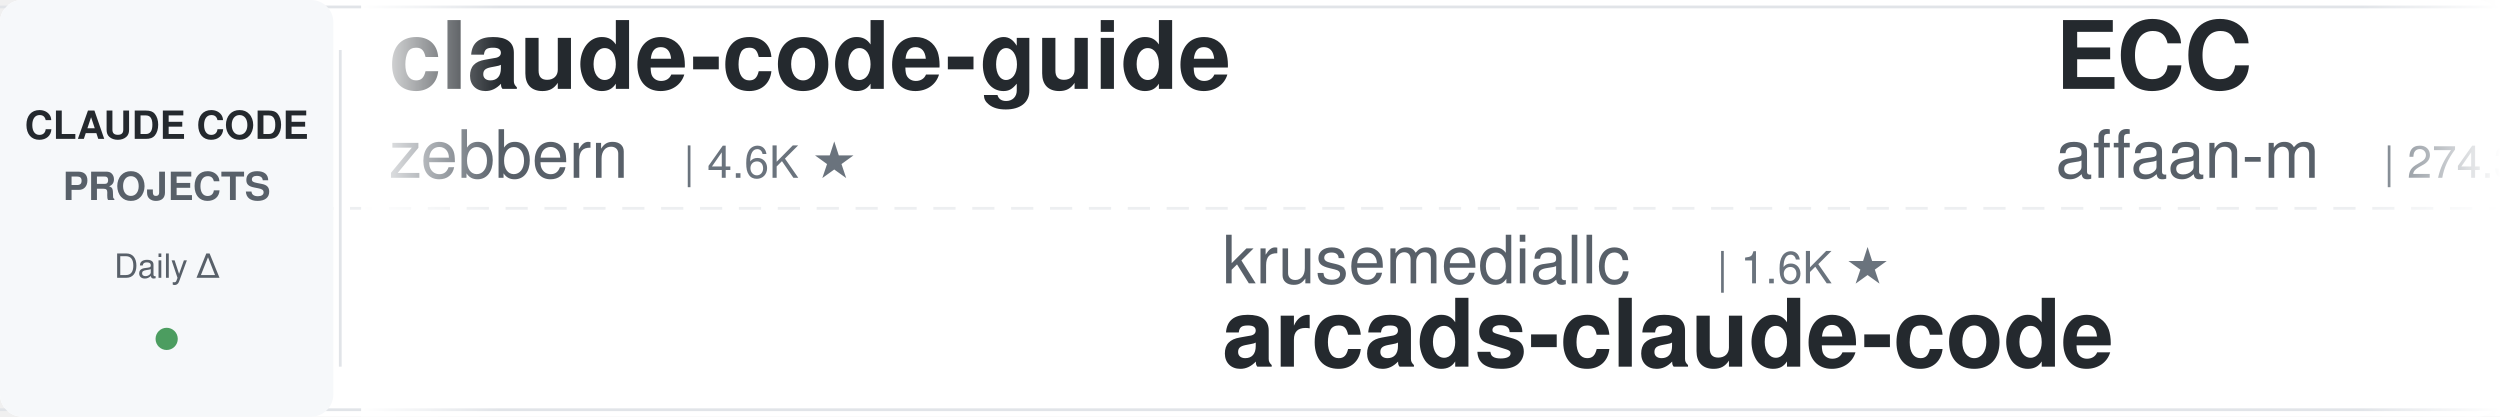
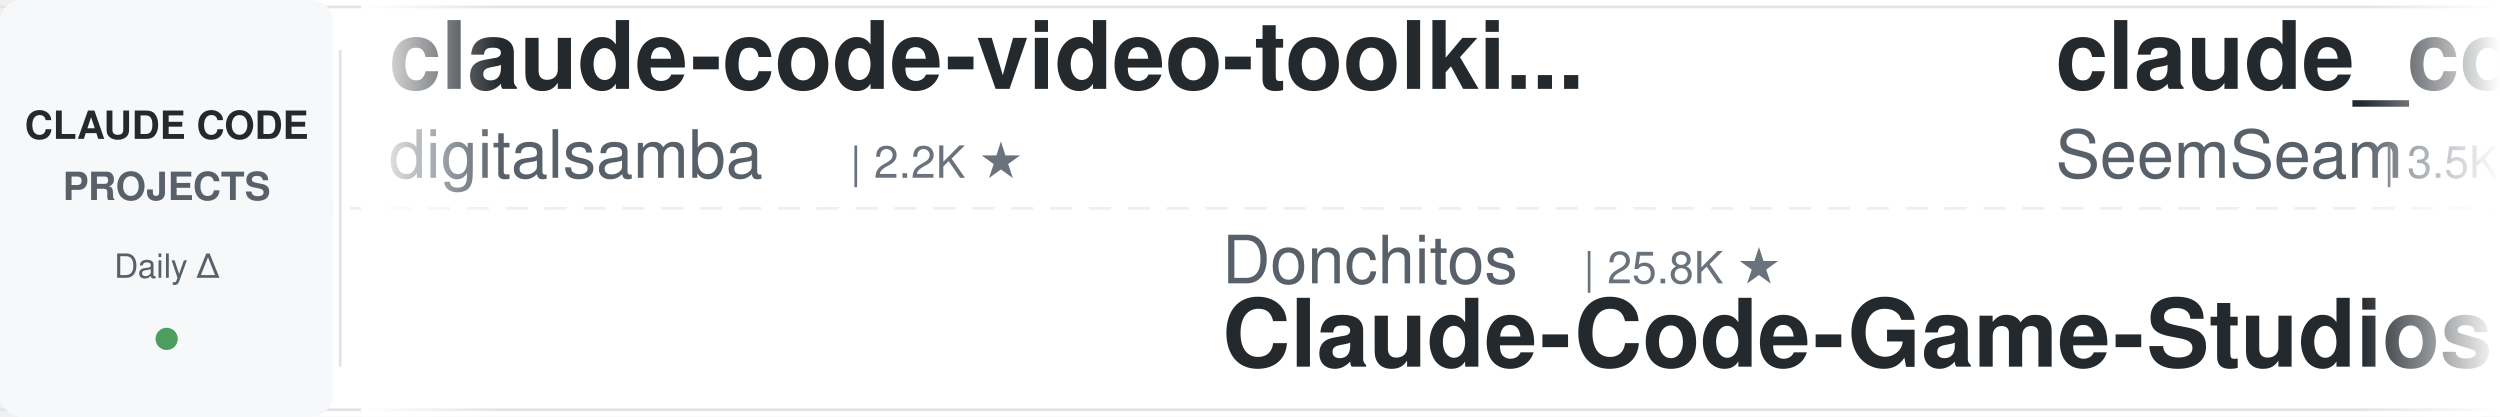
<svg xmlns="http://www.w3.org/2000/svg" width="900" height="150">
  <defs>
    <linearGradient id="leftFade" x1="0%" y1="0%" x2="100%" y2="0%">
      <stop offset="0%" style="stop-color:#ffffff;stop-opacity:1" />
      <stop offset="100%" style="stop-color:#ffffff;stop-opacity:0" />
    </linearGradient>
    <linearGradient id="rightFade" x1="0%" y1="0%" x2="100%" y2="0%">
      <stop offset="0%" style="stop-color:#ffffff;stop-opacity:0" />
      <stop offset="100%" style="stop-color:#ffffff;stop-opacity:1" />
    </linearGradient>
  </defs>
  <rect width="900" height="150" fill="#ffffff" rx="8" />
  <rect x="0" y="2" width="900" height="1" fill="#e1e4e8" />
  <rect x="0" y="147" width="900" height="1" fill="#e1e4e8" />
  <line x1="0" y1="75" x2="900" y2="75" stroke="#e1e4e8" stroke-width="1" stroke-dasharray="8 6" opacity="0.6" />
  <rect x="0" y="0" width="120" height="150" fill="#f6f8fa" rx="8" />
  <text x="60" y="50" font-family="-apple-system, BlinkMacSystemFont, 'Segoe UI', Helvetica, Arial, sans-serif" font-size="14" font-weight="600" fill="#24292e" text-anchor="middle">CLAUDE CODE</text>
  <text x="60" y="72" font-family="-apple-system, BlinkMacSystemFont, 'Segoe UI', Helvetica, Arial, sans-serif" font-size="14" font-weight="600" fill="#586069" text-anchor="middle">PROJECTS</text>
  <text x="60" y="100" font-family="-apple-system, BlinkMacSystemFont, 'Segoe UI', Helvetica, Arial, sans-serif" font-size="12" font-weight="500" fill="#586069" text-anchor="middle">Daily Δ</text>
  <circle cx="60" cy="122" r="4" fill="#22863a" opacity="0.8" />
  <rect x="122" y="18" width="1" height="114" fill="#e1e4e8" />
  <clipPath id="tickerClip">
    <rect x="130" y="0" width="770" height="150" />
  </clipPath>
  <g clip-path="url(#tickerClip)">
    <g id="tickerItems">
      <animateTransform attributeName="transform" attributeType="XML" type="translate" from="0 0" to="-3000 0" dur="54s" repeatCount="indefinite" />
      <g transform="translate(0, 0)">
-         <text x="140" y="32" font-family="-apple-system, BlinkMacSystemFont, 'Segoe UI', Helvetica, Arial, sans-serif" font-size="34" font-weight="600" fill="#24292e">claude-code-guide</text>
-         <text x="140" y="64" font-family="-apple-system, BlinkMacSystemFont, 'Segoe UI', Helvetica, Arial, sans-serif" font-size="24" font-weight="400" fill="#586069">zebbern</text>
-         <text x="246" y="64" font-family="-apple-system, BlinkMacSystemFont, 'Segoe UI', Helvetica, Arial, sans-serif" font-size="16" font-weight="500" fill="#6a737d">| 4.6K ★</text>
-       </g>
-       <g transform="translate(300, 0)">
-         <text x="140" y="102" font-family="-apple-system, BlinkMacSystemFont, 'Segoe UI', Helvetica, Arial, sans-serif" font-size="24" font-weight="400" fill="#586069">krusemediallc</text>
-         <text x="318" y="102" font-family="-apple-system, BlinkMacSystemFont, 'Segoe UI', Helvetica, Arial, sans-serif" font-size="16" font-weight="500" fill="#6a737d">| 1.6K ★</text>
-         <text x="140" y="132" font-family="-apple-system, BlinkMacSystemFont, 'Segoe UI', Helvetica, Arial, sans-serif" font-size="34" font-weight="600" fill="#24292e">arcads-claude-code</text>
-       </g>
-       <g transform="translate(600, 0)">
-         <text x="140" y="32" font-family="-apple-system, BlinkMacSystemFont, 'Segoe UI', Helvetica, Arial, sans-serif" font-size="34" font-weight="600" fill="#24292e">ECC</text>
-         <text x="140" y="64" font-family="-apple-system, BlinkMacSystemFont, 'Segoe UI', Helvetica, Arial, sans-serif" font-size="24" font-weight="400" fill="#586069">affaan-m</text>
-         <text x="258" y="64" font-family="-apple-system, BlinkMacSystemFont, 'Segoe UI', Helvetica, Arial, sans-serif" font-size="16" font-weight="500" fill="#6a737d">| 274.3K ★</text>
-       </g>
-       <g transform="translate(900, 0)">
-         <text x="140" y="102" font-family="-apple-system, BlinkMacSystemFont, 'Segoe UI', Helvetica, Arial, sans-serif" font-size="24" font-weight="400" fill="#586069">Njengah</text>
-         <text x="246" y="102" font-family="-apple-system, BlinkMacSystemFont, 'Segoe UI', Helvetica, Arial, sans-serif" font-size="16" font-weight="500" fill="#6a737d">| 1.9K ★</text>
-         <text x="140" y="132" font-family="-apple-system, BlinkMacSystemFont, 'Segoe UI', Helvetica, Arial, sans-serif" font-size="34" font-weight="600" fill="#24292e">claude-code-cheat-sheet</text>
-       </g>
-       <g transform="translate(1200, 0)">
-         <text x="140" y="32" font-family="-apple-system, BlinkMacSystemFont, 'Segoe UI', Helvetica, Arial, sans-serif" font-size="34" font-weight="600" fill="#24292e">claude-code-infrastructu...</text>
-         <text x="140" y="64" font-family="-apple-system, BlinkMacSystemFont, 'Segoe UI', Helvetica, Arial, sans-serif" font-size="24" font-weight="400" fill="#586069">diet103</text>
-         <text x="246" y="64" font-family="-apple-system, BlinkMacSystemFont, 'Segoe UI', Helvetica, Arial, sans-serif" font-size="16" font-weight="500" fill="#6a737d">| 10.0K ★</text>
-       </g>
-       <g transform="translate(1500, 0)">
-         <text x="140" y="102" font-family="-apple-system, BlinkMacSystemFont, 'Segoe UI', Helvetica, Arial, sans-serif" font-size="24" font-weight="400" fill="#586069">anthropics</text>
-         <text x="282" y="102" font-family="-apple-system, BlinkMacSystemFont, 'Segoe UI', Helvetica, Arial, sans-serif" font-size="16" font-weight="500" fill="#6a737d">| 9.4K ★</text>
-         <text x="140" y="132" font-family="-apple-system, BlinkMacSystemFont, 'Segoe UI', Helvetica, Arial, sans-serif" font-size="34" font-weight="600" fill="#24292e">claude-code-action</text>
-       </g>
-       <g transform="translate(1800, 0)">
        <text x="140" y="32" font-family="-apple-system, BlinkMacSystemFont, 'Segoe UI', Helvetica, Arial, sans-serif" font-size="34" font-weight="600" fill="#24292e">claude-code-video-toolki...</text>
        <text x="140" y="64" font-family="-apple-system, BlinkMacSystemFont, 'Segoe UI', Helvetica, Arial, sans-serif" font-size="24" font-weight="400" fill="#586069">digitalsamba</text>
        <text x="306" y="64" font-family="-apple-system, BlinkMacSystemFont, 'Segoe UI', Helvetica, Arial, sans-serif" font-size="16" font-weight="500" fill="#6a737d">| 2.2K ★</text>
      </g>
-       <g transform="translate(2100, 0)">
-         <text x="140" y="102" font-family="-apple-system, BlinkMacSystemFont, 'Segoe UI', Helvetica, Arial, sans-serif" font-size="24" font-weight="400" fill="#586069">multica-ai</text>
-         <text x="282" y="102" font-family="-apple-system, BlinkMacSystemFont, 'Segoe UI', Helvetica, Arial, sans-serif" font-size="16" font-weight="500" fill="#6a737d">| 217.3K ★</text>
-         <text x="140" y="132" font-family="-apple-system, BlinkMacSystemFont, 'Segoe UI', Helvetica, Arial, sans-serif" font-size="34" font-weight="600" fill="#24292e">andrej-karpathy-skills</text>
+       <g transform="translate(300, 0)">
+         <text x="140" y="102" font-family="-apple-system, BlinkMacSystemFont, 'Segoe UI', Helvetica, Arial, sans-serif" font-size="24" font-weight="400" fill="#586069">Donchitos</text>
+         <text x="270" y="102" font-family="-apple-system, BlinkMacSystemFont, 'Segoe UI', Helvetica, Arial, sans-serif" font-size="16" font-weight="500" fill="#6a737d">| 25.8K ★</text>
+         <text x="140" y="132" font-family="-apple-system, BlinkMacSystemFont, 'Segoe UI', Helvetica, Arial, sans-serif" font-size="34" font-weight="600" fill="#24292e">Claude-Code-Game-Studios</text>
      </g>
-       <g transform="translate(2400, 0)">
-         <text x="140" y="32" font-family="-apple-system, BlinkMacSystemFont, 'Segoe UI', Helvetica, Arial, sans-serif" font-size="34" font-weight="600" fill="#24292e">sc-claude-code-files</text>
-         <text x="140" y="64" font-family="-apple-system, BlinkMacSystemFont, 'Segoe UI', Helvetica, Arial, sans-serif" font-size="24" font-weight="400" fill="#586069">https-deeplearning-ai</text>
-         <text x="414" y="64" font-family="-apple-system, BlinkMacSystemFont, 'Segoe UI', Helvetica, Arial, sans-serif" font-size="16" font-weight="500" fill="#6a737d">| 554 ★</text>
+       <g transform="translate(600, 0)">
+         <text x="140" y="32" font-family="-apple-system, BlinkMacSystemFont, 'Segoe UI', Helvetica, Arial, sans-serif" font-size="34" font-weight="600" fill="#24292e">claude_codex_bridge</text>
+         <text x="140" y="64" font-family="-apple-system, BlinkMacSystemFont, 'Segoe UI', Helvetica, Arial, sans-serif" font-size="24" font-weight="400" fill="#586069">SeemSeam</text>
+         <text x="258" y="64" font-family="-apple-system, BlinkMacSystemFont, 'Segoe UI', Helvetica, Arial, sans-serif" font-size="16" font-weight="500" fill="#6a737d">| 3.5K ★</text>
      </g>
-       <g transform="translate(2700, 0)">
+       <g transform="translate(900, 0)">
+         <text x="140" y="102" font-family="-apple-system, BlinkMacSystemFont, 'Segoe UI', Helvetica, Arial, sans-serif" font-size="24" font-weight="400" fill="#586069">overwirehq</text>
+         <text x="282" y="102" font-family="-apple-system, BlinkMacSystemFont, 'Segoe UI', Helvetica, Arial, sans-serif" font-size="16" font-weight="500" fill="#6a737d">| 2.8K ★</text>
+         <text x="140" y="132" font-family="-apple-system, BlinkMacSystemFont, 'Segoe UI', Helvetica, Arial, sans-serif" font-size="34" font-weight="600" fill="#24292e">claude-code-telegram</text>
+       </g>
+       <g transform="translate(1200, 0)">
+         <text x="140" y="32" font-family="-apple-system, BlinkMacSystemFont, 'Segoe UI', Helvetica, Arial, sans-serif" font-size="34" font-weight="600" fill="#24292e">claude-code-harness</text>
+         <text x="140" y="64" font-family="-apple-system, BlinkMacSystemFont, 'Segoe UI', Helvetica, Arial, sans-serif" font-size="24" font-weight="400" fill="#586069">Chachamaru127</text>
+         <text x="318" y="64" font-family="-apple-system, BlinkMacSystemFont, 'Segoe UI', Helvetica, Arial, sans-serif" font-size="16" font-weight="500" fill="#6a737d">| 3.2K ★</text>
+       </g>
+       <g transform="translate(1500, 0)">
        <text x="140" y="102" font-family="-apple-system, BlinkMacSystemFont, 'Segoe UI', Helvetica, Arial, sans-serif" font-size="24" font-weight="400" fill="#586069">alejandrobalderas</text>
        <text x="366" y="102" font-family="-apple-system, BlinkMacSystemFont, 'Segoe UI', Helvetica, Arial, sans-serif" font-size="16" font-weight="500" fill="#6a737d">| 3.0K ★</text>
        <text x="140" y="132" font-family="-apple-system, BlinkMacSystemFont, 'Segoe UI', Helvetica, Arial, sans-serif" font-size="34" font-weight="600" fill="#24292e">claude-code-from-source</text>
      </g>
+       <g transform="translate(1800, 0)">
+         <text x="140" y="32" font-family="-apple-system, BlinkMacSystemFont, 'Segoe UI', Helvetica, Arial, sans-serif" font-size="34" font-weight="600" fill="#24292e">claude-code-workflows</text>
+         <text x="140" y="64" font-family="-apple-system, BlinkMacSystemFont, 'Segoe UI', Helvetica, Arial, sans-serif" font-size="24" font-weight="400" fill="#586069">OneRedOak</text>
+         <text x="270" y="64" font-family="-apple-system, BlinkMacSystemFont, 'Segoe UI', Helvetica, Arial, sans-serif" font-size="16" font-weight="500" fill="#6a737d">| 3.9K ★</text>
+       </g>
+       <g transform="translate(2100, 0)">
+         <text x="140" y="102" font-family="-apple-system, BlinkMacSystemFont, 'Segoe UI', Helvetica, Arial, sans-serif" font-size="24" font-weight="400" fill="#586069">ponponon</text>
+         <text x="258" y="102" font-family="-apple-system, BlinkMacSystemFont, 'Segoe UI', Helvetica, Arial, sans-serif" font-size="16" font-weight="500" fill="#6a737d">| 2.3K ★</text>
+         <text x="140" y="132" font-family="-apple-system, BlinkMacSystemFont, 'Segoe UI', Helvetica, Arial, sans-serif" font-size="34" font-weight="600" fill="#24292e">claude_code_src</text>
+       </g>
+       <g transform="translate(2400, 0)">
+         <text x="140" y="32" font-family="-apple-system, BlinkMacSystemFont, 'Segoe UI', Helvetica, Arial, sans-serif" font-size="34" font-weight="600" fill="#24292e">claude-code-reverse</text>
+         <text x="140" y="64" font-family="-apple-system, BlinkMacSystemFont, 'Segoe UI', Helvetica, Arial, sans-serif" font-size="24" font-weight="400" fill="#586069">Yuyz0112</text>
+         <text x="258" y="64" font-family="-apple-system, BlinkMacSystemFont, 'Segoe UI', Helvetica, Arial, sans-serif" font-size="16" font-weight="500" fill="#6a737d">| 2.4K ★</text>
+       </g>
+       <g transform="translate(2700, 0)">
+         <text x="140" y="102" font-family="-apple-system, BlinkMacSystemFont, 'Segoe UI', Helvetica, Arial, sans-serif" font-size="24" font-weight="400" fill="#586069">nicedreamzapp</text>
+         <text x="318" y="102" font-family="-apple-system, BlinkMacSystemFont, 'Segoe UI', Helvetica, Arial, sans-serif" font-size="16" font-weight="500" fill="#6a737d">| 3.3K ★</text>
+         <text x="140" y="132" font-family="-apple-system, BlinkMacSystemFont, 'Segoe UI', Helvetica, Arial, sans-serif" font-size="34" font-weight="600" fill="#24292e">claude-code-local</text>
+       </g>
      <g transform="translate(3000, 0)">
-         <text x="140" y="32" font-family="-apple-system, BlinkMacSystemFont, 'Segoe UI', Helvetica, Arial, sans-serif" font-size="34" font-weight="600" fill="#24292e">claude-code-guide</text>
-         <text x="140" y="64" font-family="-apple-system, BlinkMacSystemFont, 'Segoe UI', Helvetica, Arial, sans-serif" font-size="24" font-weight="400" fill="#586069">zebbern</text>
-         <text x="246" y="64" font-family="-apple-system, BlinkMacSystemFont, 'Segoe UI', Helvetica, Arial, sans-serif" font-size="16" font-weight="500" fill="#6a737d">| 4.6K ★</text>
+         <text x="140" y="32" font-family="-apple-system, BlinkMacSystemFont, 'Segoe UI', Helvetica, Arial, sans-serif" font-size="34" font-weight="600" fill="#24292e">claude-code-video-toolki...</text>
+         <text x="140" y="64" font-family="-apple-system, BlinkMacSystemFont, 'Segoe UI', Helvetica, Arial, sans-serif" font-size="24" font-weight="400" fill="#586069">digitalsamba</text>
+         <text x="306" y="64" font-family="-apple-system, BlinkMacSystemFont, 'Segoe UI', Helvetica, Arial, sans-serif" font-size="16" font-weight="500" fill="#6a737d">| 2.2K ★</text>
      </g>
      <g transform="translate(3300, 0)">
-         <text x="140" y="102" font-family="-apple-system, BlinkMacSystemFont, 'Segoe UI', Helvetica, Arial, sans-serif" font-size="24" font-weight="400" fill="#586069">krusemediallc</text>
-         <text x="318" y="102" font-family="-apple-system, BlinkMacSystemFont, 'Segoe UI', Helvetica, Arial, sans-serif" font-size="16" font-weight="500" fill="#6a737d">| 1.6K ★</text>
-         <text x="140" y="132" font-family="-apple-system, BlinkMacSystemFont, 'Segoe UI', Helvetica, Arial, sans-serif" font-size="34" font-weight="600" fill="#24292e">arcads-claude-code</text>
+         <text x="140" y="102" font-family="-apple-system, BlinkMacSystemFont, 'Segoe UI', Helvetica, Arial, sans-serif" font-size="24" font-weight="400" fill="#586069">Donchitos</text>
+         <text x="270" y="102" font-family="-apple-system, BlinkMacSystemFont, 'Segoe UI', Helvetica, Arial, sans-serif" font-size="16" font-weight="500" fill="#6a737d">| 25.8K ★</text>
+         <text x="140" y="132" font-family="-apple-system, BlinkMacSystemFont, 'Segoe UI', Helvetica, Arial, sans-serif" font-size="34" font-weight="600" fill="#24292e">Claude-Code-Game-Studios</text>
      </g>
      <g transform="translate(3600, 0)">
-         <text x="140" y="32" font-family="-apple-system, BlinkMacSystemFont, 'Segoe UI', Helvetica, Arial, sans-serif" font-size="34" font-weight="600" fill="#24292e">ECC</text>
-         <text x="140" y="64" font-family="-apple-system, BlinkMacSystemFont, 'Segoe UI', Helvetica, Arial, sans-serif" font-size="24" font-weight="400" fill="#586069">affaan-m</text>
-         <text x="258" y="64" font-family="-apple-system, BlinkMacSystemFont, 'Segoe UI', Helvetica, Arial, sans-serif" font-size="16" font-weight="500" fill="#6a737d">| 274.3K ★</text>
+         <text x="140" y="32" font-family="-apple-system, BlinkMacSystemFont, 'Segoe UI', Helvetica, Arial, sans-serif" font-size="34" font-weight="600" fill="#24292e">claude_codex_bridge</text>
+         <text x="140" y="64" font-family="-apple-system, BlinkMacSystemFont, 'Segoe UI', Helvetica, Arial, sans-serif" font-size="24" font-weight="400" fill="#586069">SeemSeam</text>
+         <text x="258" y="64" font-family="-apple-system, BlinkMacSystemFont, 'Segoe UI', Helvetica, Arial, sans-serif" font-size="16" font-weight="500" fill="#6a737d">| 3.5K ★</text>
      </g>
      <g transform="translate(3900, 0)">
-         <text x="140" y="102" font-family="-apple-system, BlinkMacSystemFont, 'Segoe UI', Helvetica, Arial, sans-serif" font-size="24" font-weight="400" fill="#586069">Njengah</text>
-         <text x="246" y="102" font-family="-apple-system, BlinkMacSystemFont, 'Segoe UI', Helvetica, Arial, sans-serif" font-size="16" font-weight="500" fill="#6a737d">| 1.9K ★</text>
-         <text x="140" y="132" font-family="-apple-system, BlinkMacSystemFont, 'Segoe UI', Helvetica, Arial, sans-serif" font-size="34" font-weight="600" fill="#24292e">claude-code-cheat-sheet</text>
+         <text x="140" y="102" font-family="-apple-system, BlinkMacSystemFont, 'Segoe UI', Helvetica, Arial, sans-serif" font-size="24" font-weight="400" fill="#586069">overwirehq</text>
+         <text x="282" y="102" font-family="-apple-system, BlinkMacSystemFont, 'Segoe UI', Helvetica, Arial, sans-serif" font-size="16" font-weight="500" fill="#6a737d">| 2.8K ★</text>
+         <text x="140" y="132" font-family="-apple-system, BlinkMacSystemFont, 'Segoe UI', Helvetica, Arial, sans-serif" font-size="34" font-weight="600" fill="#24292e">claude-code-telegram</text>
      </g>
    </g>
  </g>
  <rect x="130" y="0" width="50" height="150" fill="url(#leftFade)" />
  <rect x="850" y="0" width="50" height="150" fill="url(#rightFade)" />
</svg>
